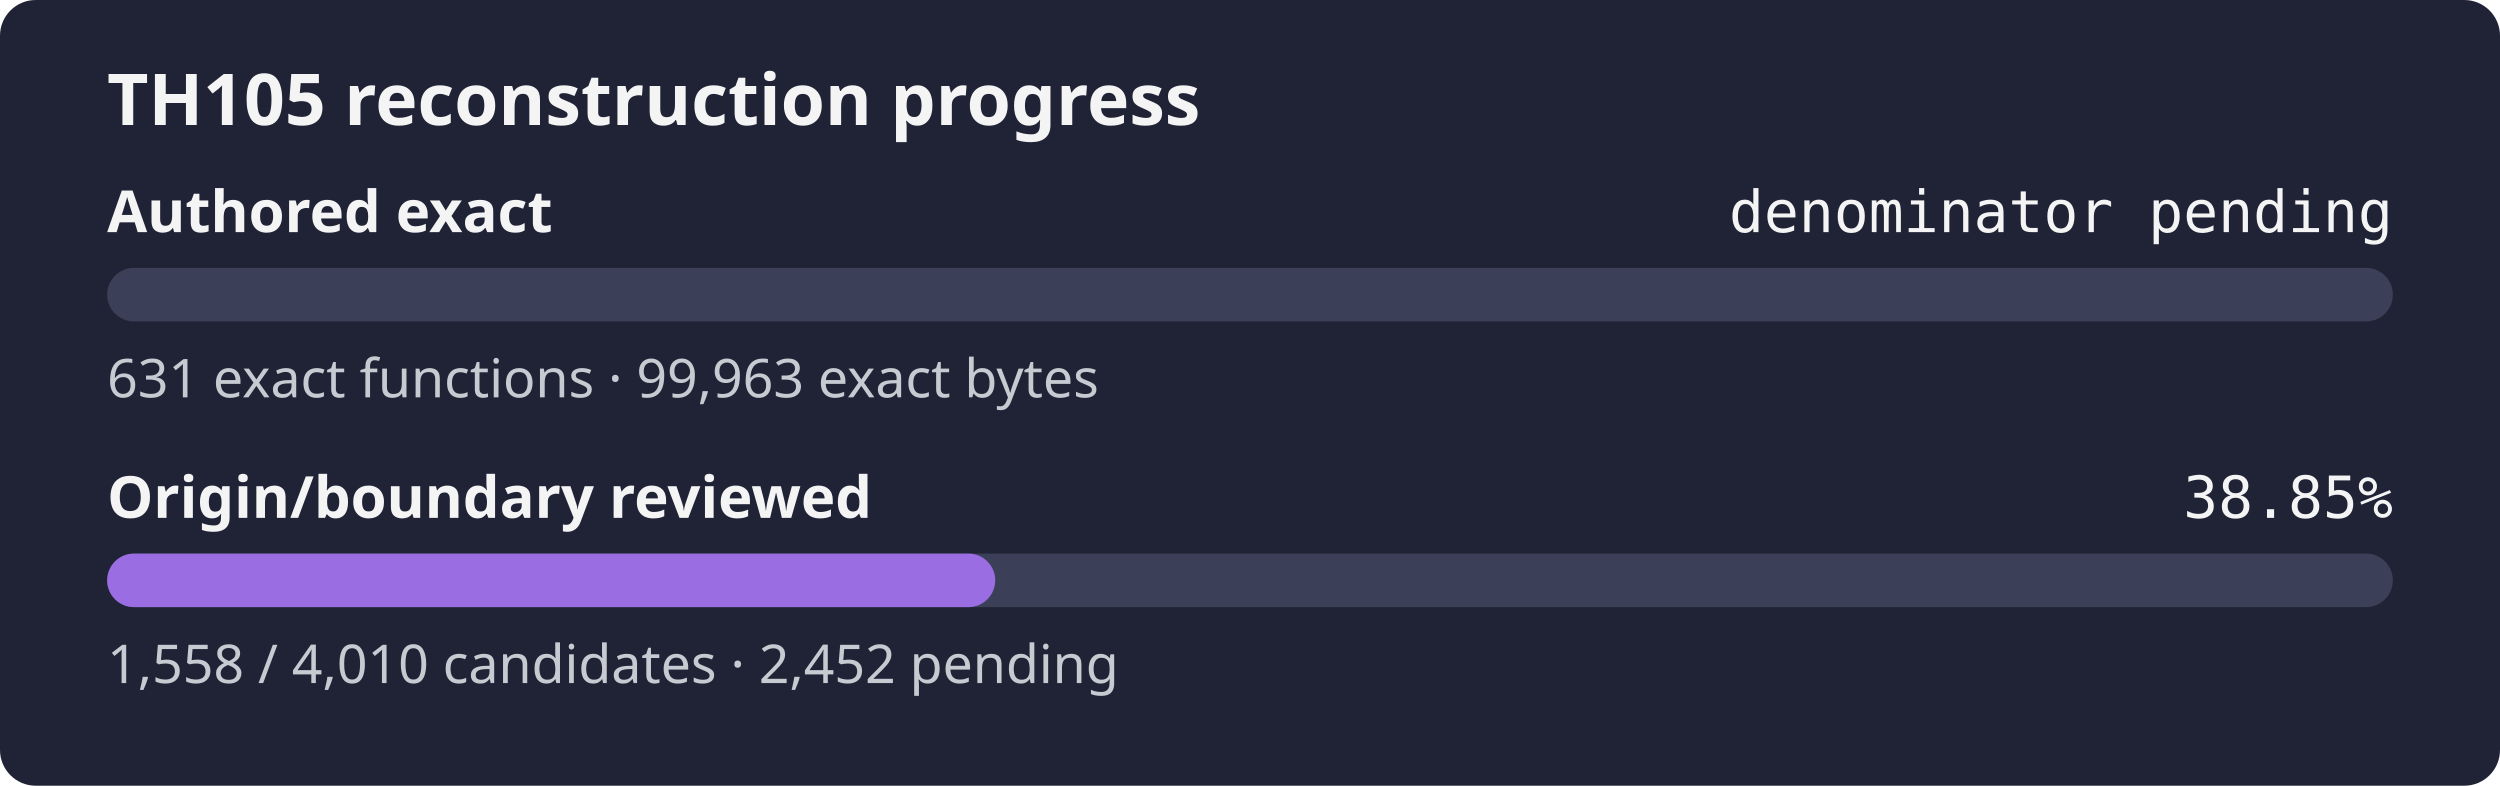
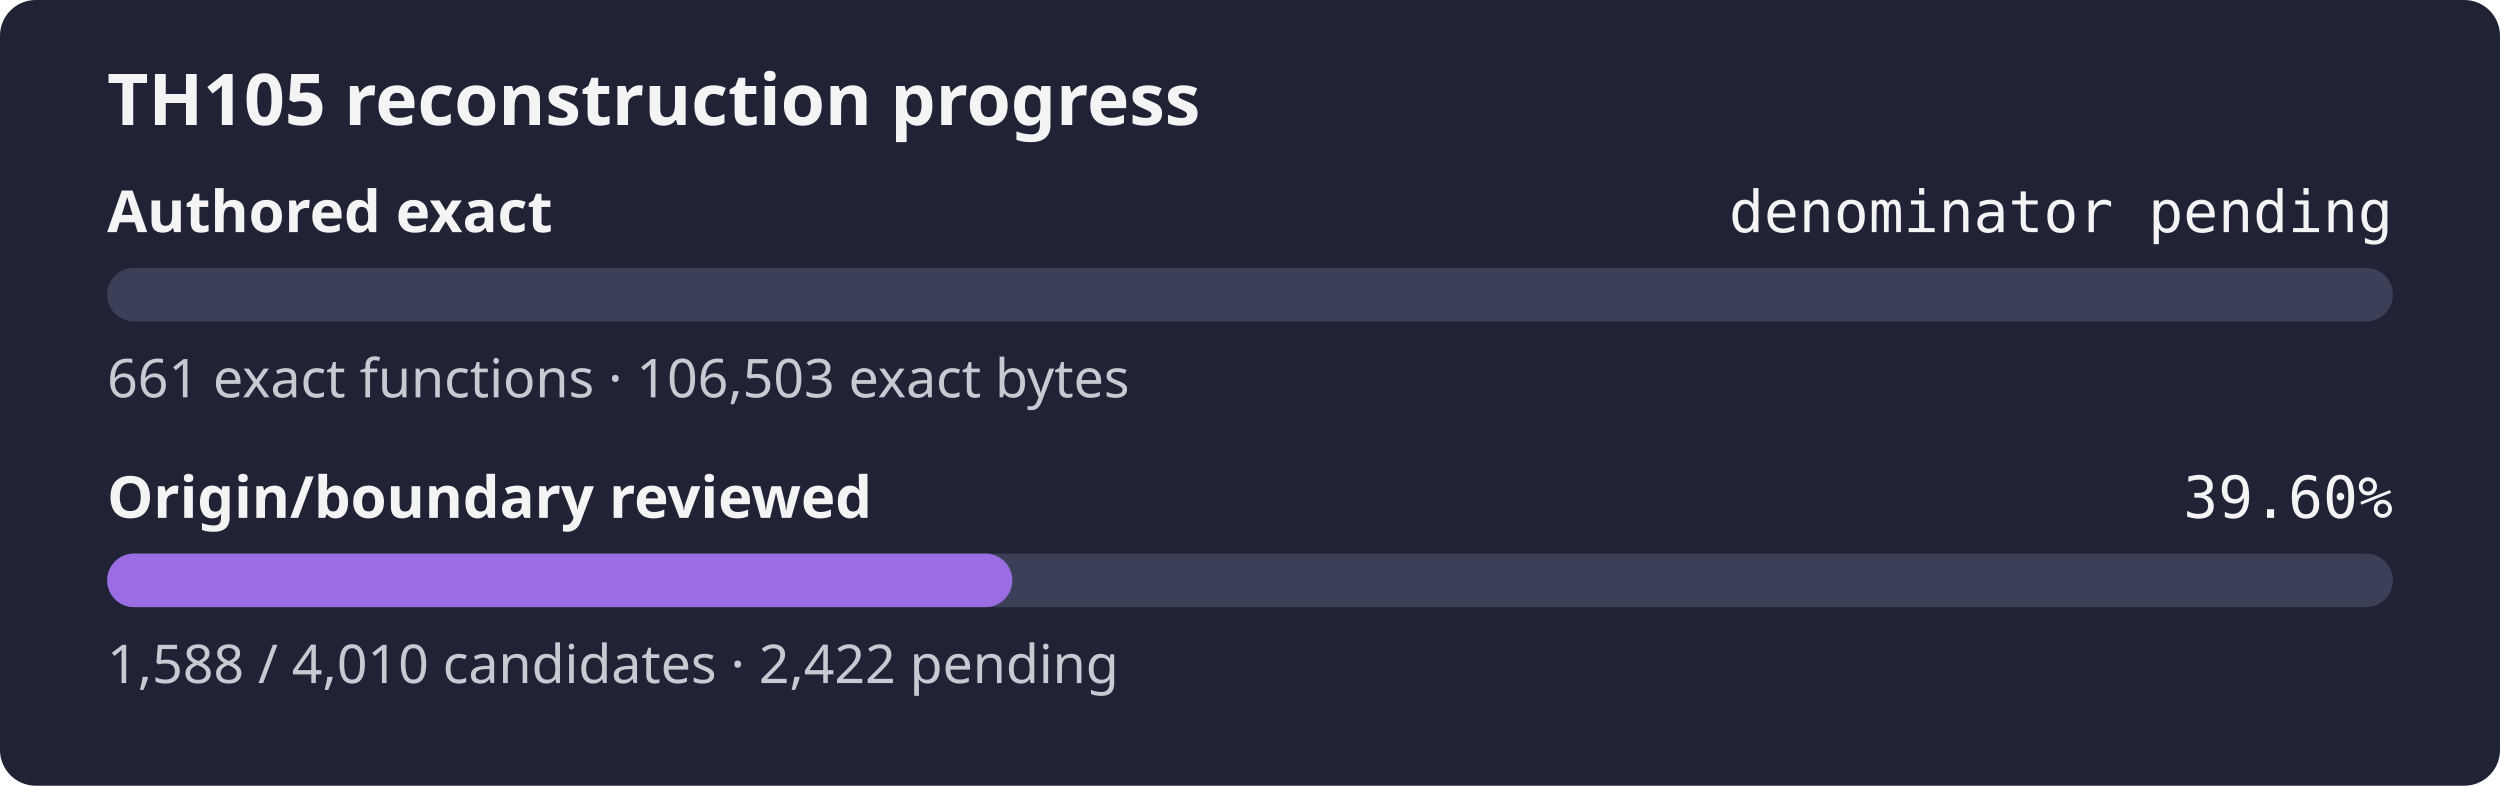
- <svg xmlns="http://www.w3.org/2000/svg" width="560" height="176" role="img" aria-label="TH105 reconstruction progress: authored exact denominator pending, origin review 38.85%">
+ <svg xmlns="http://www.w3.org/2000/svg" width="560" height="176" role="img" aria-label="TH105 reconstruction progress: authored exact denominator pending, origin review 39.60%">
  <rect width="560" height="176" rx="8" fill="#1f2335" />
  <text x="24" y="28" fill="#f4f4f5" font-family="sans-serif" font-size="16" font-weight="600">TH105 reconstruction progress</text>
  <text x="24" y="52" fill="#f4f4f5" font-family="sans-serif" font-size="13" font-weight="600">Authored exact</text>
  <text x="536" y="52" fill="#f4f4f5" text-anchor="end" font-family="monospace" font-size="13">denominator pending</text>
  <rect x="24" y="60" width="512" height="12" rx="6" fill="#3b4058" />
  <rect x="24" y="60" width="0.00" height="12" rx="6" fill="#9b6de3" />
-   <text x="24" y="89" fill="#c8cad2" font-family="sans-serif" font-size="12">631 exact functions · 99,963 exact bytes</text>
+   <text x="24" y="89" fill="#c8cad2" font-family="sans-serif" font-size="12">661 exact functions · 106,503 exact bytes</text>
  <text x="24" y="116" fill="#f4f4f5" font-family="sans-serif" font-size="13" font-weight="600">Origin/boundary reviewed</text>
-   <text x="536" y="116" fill="#f4f4f5" text-anchor="end" font-family="monospace" font-size="13">38.85%</text>
+   <text x="536" y="116" fill="#f4f4f5" text-anchor="end" font-family="monospace" font-size="13">39.60%</text>
  <rect x="24" y="124" width="512" height="12" rx="6" fill="#3b4058" />
-   <rect x="24" y="124" width="198.93" height="12" rx="6" fill="#9b6de3" />
-   <text x="24" y="153" fill="#c8cad2" font-family="sans-serif" font-size="12">1,558 / 4,010 candidates · 2,452 pending</text>
+   <rect x="24" y="124" width="202.76" height="12" rx="6" fill="#9b6de3" />
+   <text x="24" y="153" fill="#c8cad2" font-family="sans-serif" font-size="12">1,588 / 4,010 candidates · 2,422 pending</text>
</svg>
